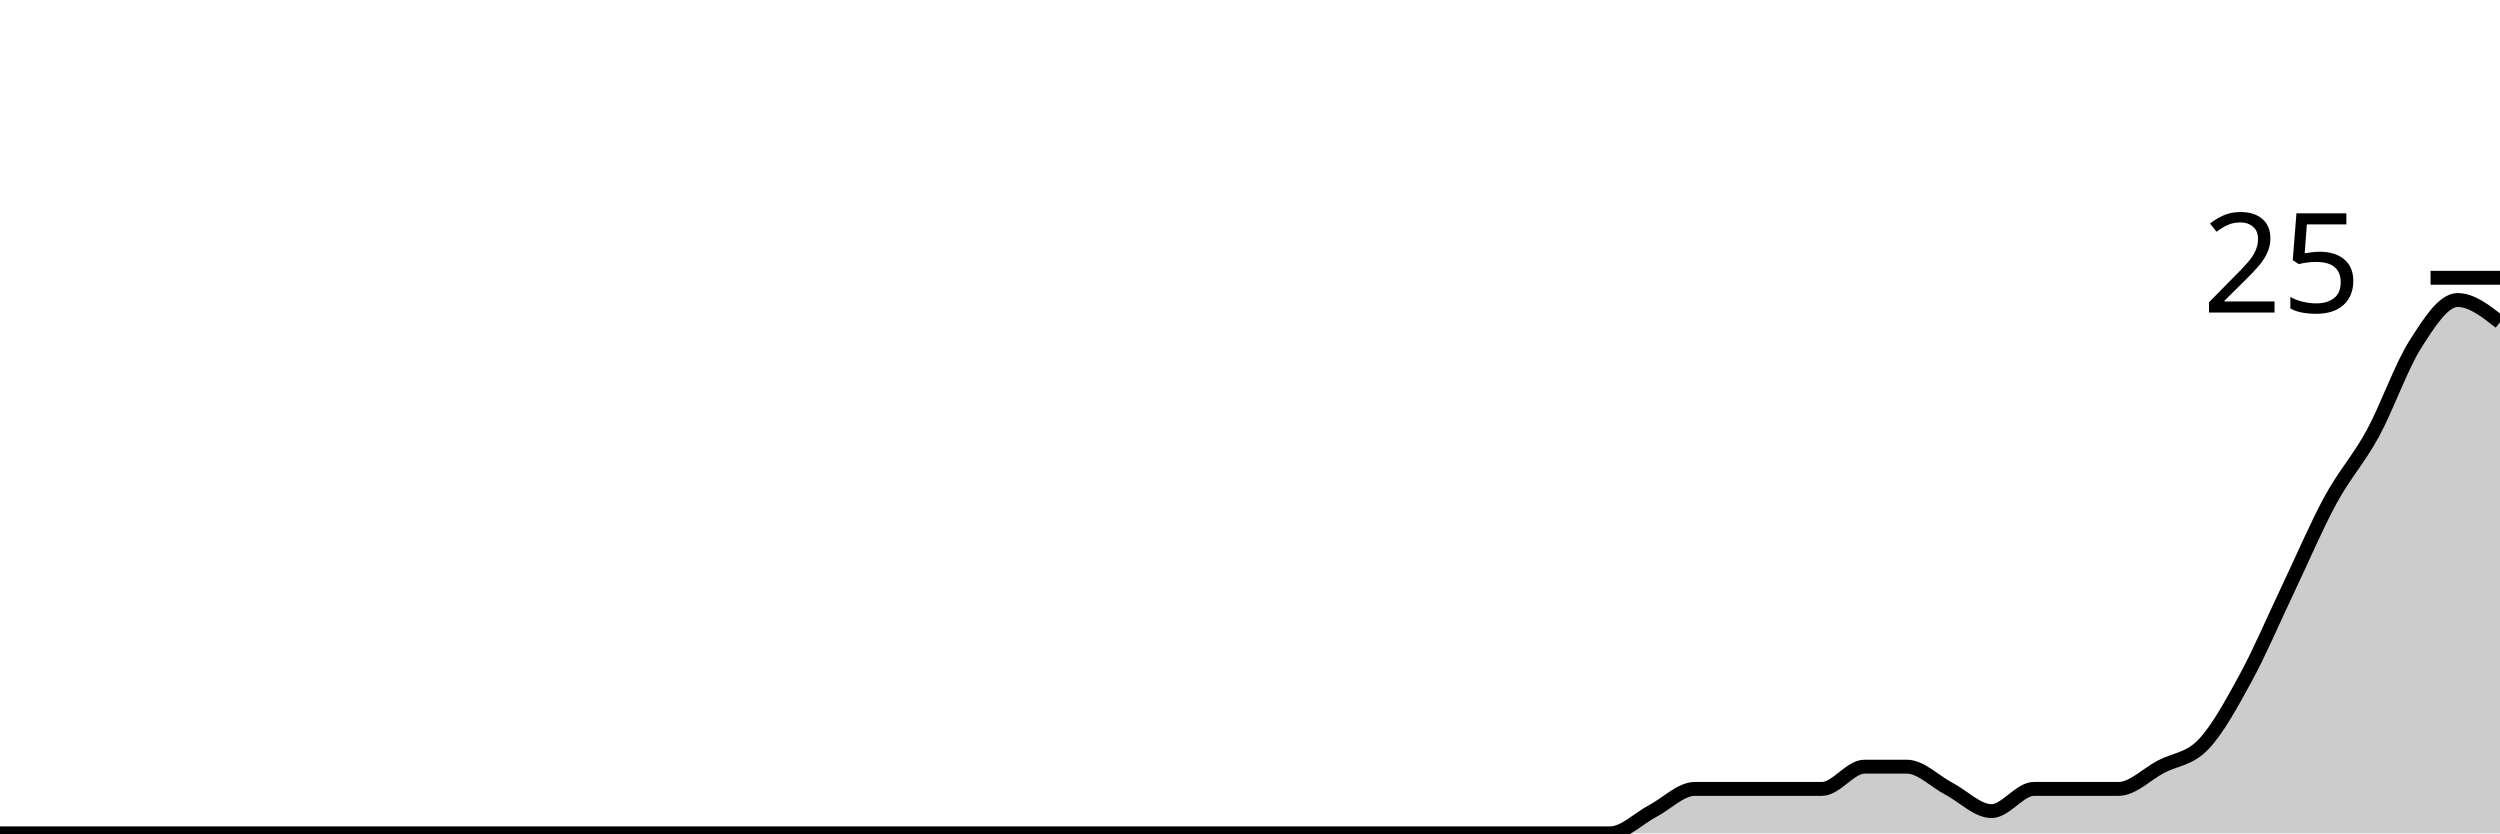
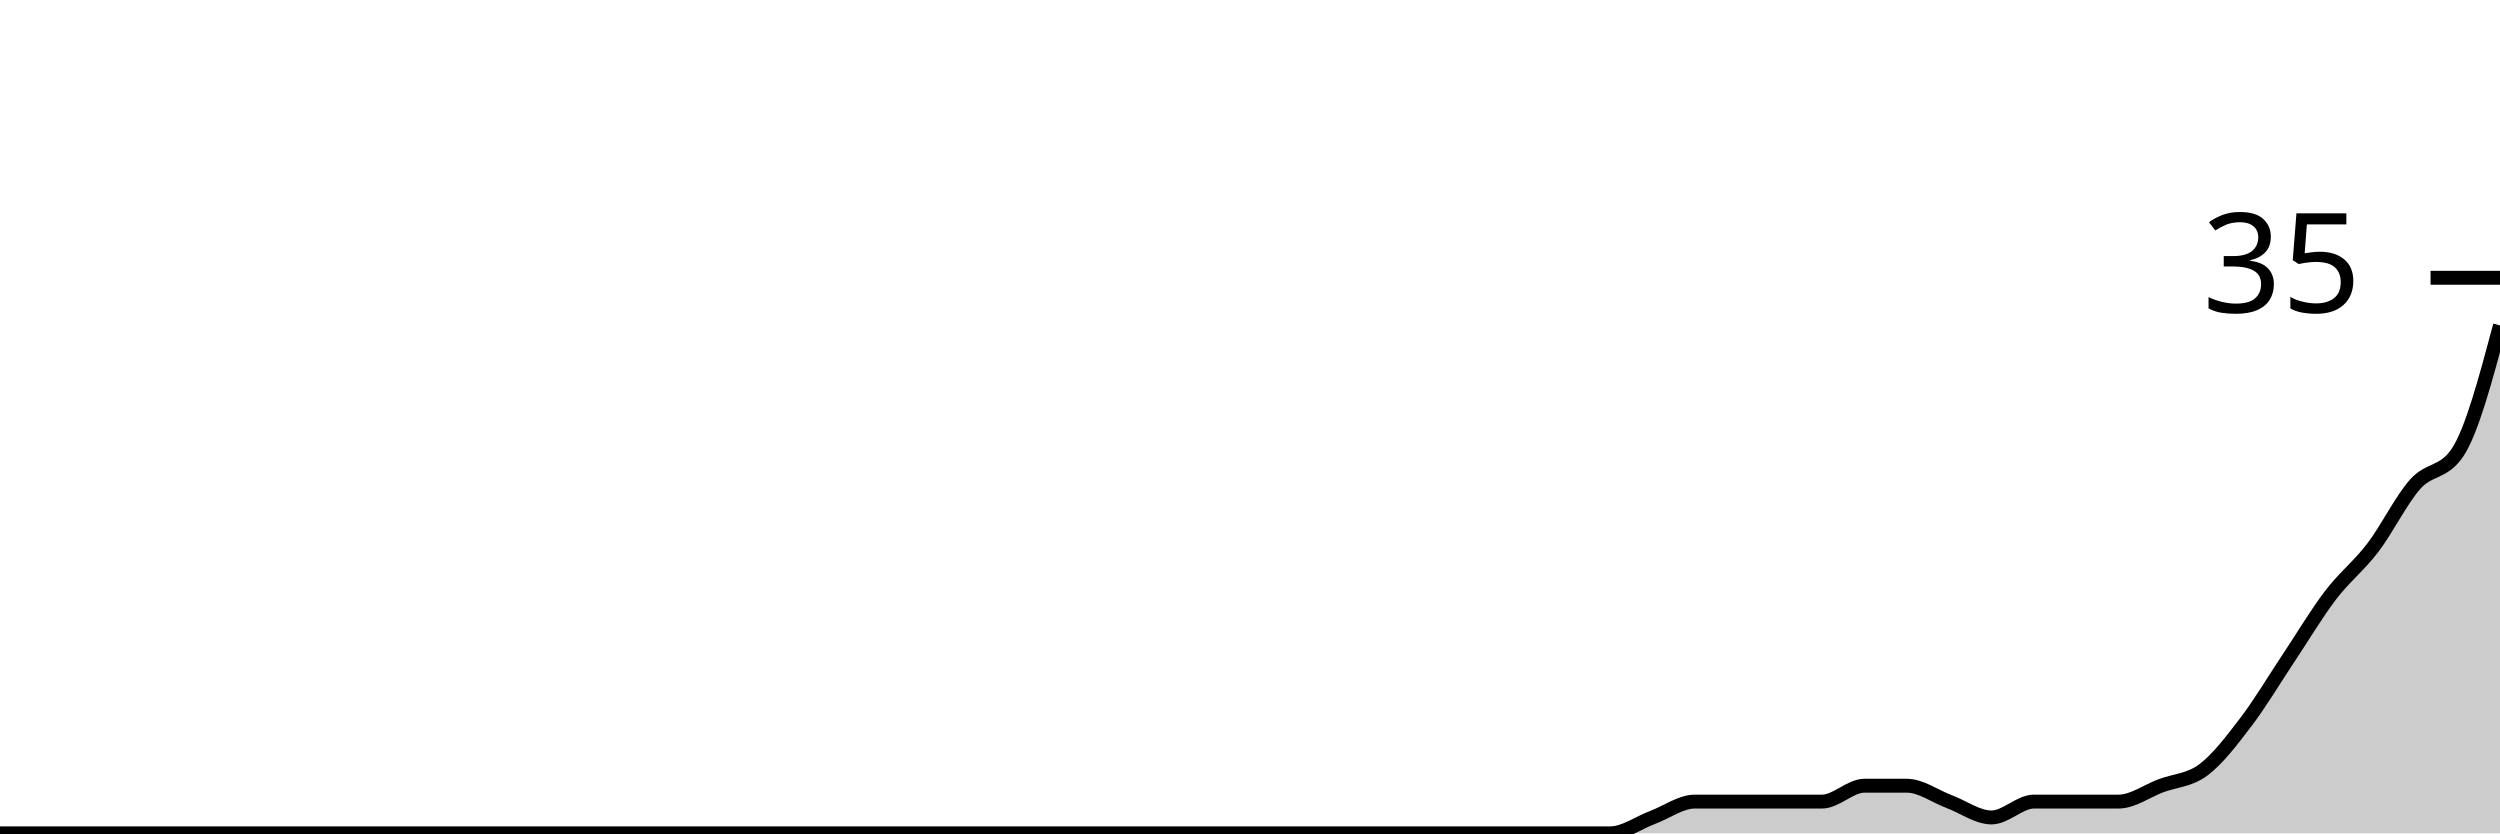
<svg xmlns="http://www.w3.org/2000/svg" viewBox="0 0 180 60">
  <g transform="translate(0,20)">
-     <path class="area" fill="rgba(0, 0, 0, 0.2)" d="M0,40C1.017,40,2.034,40,3.051,40C4.068,40,5.085,40,6.102,40C7.119,40,8.136,40,9.153,40C10.169,40,11.186,40,12.203,40C13.22,40,14.237,40,15.254,40C16.271,40,17.288,40,18.305,40C19.322,40,20.339,40,21.356,40C22.373,40,23.39,40,24.407,40C25.424,40,26.441,40,27.458,40C28.475,40,29.492,40,30.508,40C31.525,40,32.542,40,33.559,40C34.576,40,35.593,40,36.61,40C37.627,40,38.644,40,39.661,40C40.678,40,41.695,40,42.712,40C43.729,40,44.746,40,45.763,40C46.78,40,47.797,40,48.814,40C49.831,40,50.847,40,51.864,40C52.881,40,53.898,40,54.915,40C55.932,40,56.949,40,57.966,40C58.983,40,60,40,61.017,40C62.034,40,63.051,40,64.068,40C65.085,40,66.102,40,67.119,40C68.136,40,69.153,40,70.169,40C71.186,40,72.203,40,73.22,40C74.237,40,75.254,40,76.271,40C77.288,40,78.305,40,79.322,40C80.339,40,81.356,40,82.373,40C83.39,40,84.407,40,85.424,40C86.441,40,87.458,40,88.475,40C89.492,40,90.508,40,91.525,40C92.542,40,93.559,40,94.576,40C95.593,40,96.61,40,97.627,40C98.644,40,99.661,40,100.678,40C101.695,40,102.712,40,103.729,40C104.746,40,105.763,40,106.78,40C107.797,40,108.814,40,109.831,40C110.847,40,111.864,40,112.881,40C113.898,40,114.915,40,115.932,40C116.949,40,117.966,38.933,118.983,38.4C120,37.867,121.017,36.8,122.034,36.8C123.051,36.8,124.068,36.8,125.085,36.8C126.102,36.8,127.119,36.8,128.136,36.8C129.153,36.8,130.169,36.8,131.186,36.8C132.203,36.8,133.22,35.2,134.237,35.2C135.254,35.2,136.271,35.2,137.288,35.2C138.305,35.2,139.322,36.267,140.339,36.8C141.356,37.333,142.373,38.4,143.39,38.4C144.407,38.4,145.424,36.8,146.441,36.8C147.458,36.8,148.475,36.8,149.492,36.8C150.508,36.8,151.525,36.8,152.542,36.8C153.559,36.8,154.576,35.733,155.593,35.2C156.61,34.667,157.627,34.667,158.644,33.6C159.661,32.533,160.678,30.667,161.695,28.8C162.712,26.933,163.729,24.533,164.746,22.4C165.763,20.267,166.78,17.867,167.797,16C168.814,14.133,169.831,13.067,170.847,11.2C171.864,9.333,172.881,6.4,173.898,4.8C174.915,3.2,175.932,1.6,176.949,1.6C177.966,1.6,178.983,2.4,180,3.2L180,40C178.983,40,177.966,40,176.949,40C175.932,40,174.915,40,173.898,40C172.881,40,171.864,40,170.847,40C169.831,40,168.814,40,167.797,40C166.78,40,165.763,40,164.746,40C163.729,40,162.712,40,161.695,40C160.678,40,159.661,40,158.644,40C157.627,40,156.61,40,155.593,40C154.576,40,153.559,40,152.542,40C151.525,40,150.508,40,149.492,40C148.475,40,147.458,40,146.441,40C145.424,40,144.407,40,143.39,40C142.373,40,141.356,40,140.339,40C139.322,40,138.305,40,137.288,40C136.271,40,135.254,40,134.237,40C133.22,40,132.203,40,131.186,40C130.169,40,129.153,40,128.136,40C127.119,40,126.102,40,125.085,40C124.068,40,123.051,40,122.034,40C121.017,40,120,40,118.983,40C117.966,40,116.949,40,115.932,40C114.915,40,113.898,40,112.881,40C111.864,40,110.847,40,109.831,40C108.814,40,107.797,40,106.78,40C105.763,40,104.746,40,103.729,40C102.712,40,101.695,40,100.678,40C99.661,40,98.644,40,97.627,40C96.61,40,95.593,40,94.576,40C93.559,40,92.542,40,91.525,40C90.508,40,89.492,40,88.475,40C87.458,40,86.441,40,85.424,40C84.407,40,83.39,40,82.373,40C81.356,40,80.339,40,79.322,40C78.305,40,77.288,40,76.271,40C75.254,40,74.237,40,73.22,40C72.203,40,71.186,40,70.169,40C69.153,40,68.136,40,67.119,40C66.102,40,65.085,40,64.068,40C63.051,40,62.034,40,61.017,40C60,40,58.983,40,57.966,40C56.949,40,55.932,40,54.915,40C53.898,40,52.881,40,51.864,40C50.847,40,49.831,40,48.814,40C47.797,40,46.78,40,45.763,40C44.746,40,43.729,40,42.712,40C41.695,40,40.678,40,39.661,40C38.644,40,37.627,40,36.61,40C35.593,40,34.576,40,33.559,40C32.542,40,31.525,40,30.508,40C29.492,40,28.475,40,27.458,40C26.441,40,25.424,40,24.407,40C23.39,40,22.373,40,21.356,40C20.339,40,19.322,40,18.305,40C17.288,40,16.271,40,15.254,40C14.237,40,13.22,40,12.203,40C11.186,40,10.169,40,9.153,40C8.136,40,7.119,40,6.102,40C5.085,40,4.068,40,3.051,40C2.034,40,1.017,40,0,40Z" />
-     <path class="line" stroke="black" fill="none" d="M0,40C1.017,40,2.034,40,3.051,40C4.068,40,5.085,40,6.102,40C7.119,40,8.136,40,9.153,40C10.169,40,11.186,40,12.203,40C13.22,40,14.237,40,15.254,40C16.271,40,17.288,40,18.305,40C19.322,40,20.339,40,21.356,40C22.373,40,23.39,40,24.407,40C25.424,40,26.441,40,27.458,40C28.475,40,29.492,40,30.508,40C31.525,40,32.542,40,33.559,40C34.576,40,35.593,40,36.61,40C37.627,40,38.644,40,39.661,40C40.678,40,41.695,40,42.712,40C43.729,40,44.746,40,45.763,40C46.78,40,47.797,40,48.814,40C49.831,40,50.847,40,51.864,40C52.881,40,53.898,40,54.915,40C55.932,40,56.949,40,57.966,40C58.983,40,60,40,61.017,40C62.034,40,63.051,40,64.068,40C65.085,40,66.102,40,67.119,40C68.136,40,69.153,40,70.169,40C71.186,40,72.203,40,73.22,40C74.237,40,75.254,40,76.271,40C77.288,40,78.305,40,79.322,40C80.339,40,81.356,40,82.373,40C83.39,40,84.407,40,85.424,40C86.441,40,87.458,40,88.475,40C89.492,40,90.508,40,91.525,40C92.542,40,93.559,40,94.576,40C95.593,40,96.61,40,97.627,40C98.644,40,99.661,40,100.678,40C101.695,40,102.712,40,103.729,40C104.746,40,105.763,40,106.78,40C107.797,40,108.814,40,109.831,40C110.847,40,111.864,40,112.881,40C113.898,40,114.915,40,115.932,40C116.949,40,117.966,38.933,118.983,38.4C120,37.867,121.017,36.8,122.034,36.8C123.051,36.8,124.068,36.8,125.085,36.8C126.102,36.8,127.119,36.8,128.136,36.8C129.153,36.8,130.169,36.8,131.186,36.8C132.203,36.8,133.22,35.2,134.237,35.2C135.254,35.2,136.271,35.2,137.288,35.2C138.305,35.2,139.322,36.267,140.339,36.8C141.356,37.333,142.373,38.4,143.39,38.4C144.407,38.4,145.424,36.8,146.441,36.8C147.458,36.8,148.475,36.8,149.492,36.8C150.508,36.8,151.525,36.8,152.542,36.8C153.559,36.8,154.576,35.733,155.593,35.2C156.61,34.667,157.627,34.667,158.644,33.6C159.661,32.533,160.678,30.667,161.695,28.8C162.712,26.933,163.729,24.533,164.746,22.4C165.763,20.267,166.78,17.867,167.797,16C168.814,14.133,169.831,13.067,170.847,11.2C171.864,9.333,172.881,6.4,173.898,4.8C174.915,3.2,175.932,1.6,176.949,1.6C177.966,1.6,178.983,2.4,180,3.2" />
+     <path class="area" fill="rgba(0, 0, 0, 0.2)" d="M0,40C1.017,40,2.034,40,3.051,40C4.068,40,5.085,40,6.102,40C7.119,40,8.136,40,9.153,40C10.169,40,11.186,40,12.203,40C13.22,40,14.237,40,15.254,40C16.271,40,17.288,40,18.305,40C19.322,40,20.339,40,21.356,40C22.373,40,23.39,40,24.407,40C25.424,40,26.441,40,27.458,40C28.475,40,29.492,40,30.508,40C31.525,40,32.542,40,33.559,40C34.576,40,35.593,40,36.61,40C37.627,40,38.644,40,39.661,40C40.678,40,41.695,40,42.712,40C43.729,40,44.746,40,45.763,40C46.78,40,47.797,40,48.814,40C49.831,40,50.847,40,51.864,40C52.881,40,53.898,40,54.915,40C55.932,40,56.949,40,57.966,40C58.983,40,60,40,61.017,40C62.034,40,63.051,40,64.068,40C65.085,40,66.102,40,67.119,40C68.136,40,69.153,40,70.169,40C71.186,40,72.203,40,73.22,40C74.237,40,75.254,40,76.271,40C77.288,40,78.305,40,79.322,40C80.339,40,81.356,40,82.373,40C83.39,40,84.407,40,85.424,40C86.441,40,87.458,40,88.475,40C89.492,40,90.508,40,91.525,40C92.542,40,93.559,40,94.576,40C95.593,40,96.61,40,97.627,40C98.644,40,99.661,40,100.678,40C101.695,40,102.712,40,103.729,40C104.746,40,105.763,40,106.78,40C107.797,40,108.814,40,109.831,40C110.847,40,111.864,40,112.881,40C113.898,40,114.915,40,115.932,40C116.949,40,117.966,39.238,118.983,38.857C120,38.476,121.017,37.714,122.034,37.714C123.051,37.714,124.068,37.714,125.085,37.714C126.102,37.714,127.119,37.714,128.136,37.714C129.153,37.714,130.169,37.714,131.186,37.714C132.203,37.714,133.22,36.571,134.237,36.571C135.254,36.571,136.271,36.571,137.288,36.571C138.305,36.571,139.322,37.333,140.339,37.714C141.356,38.095,142.373,38.857,143.39,38.857C144.407,38.857,145.424,37.714,146.441,37.714C147.458,37.714,148.475,37.714,149.492,37.714C150.508,37.714,151.525,37.714,152.542,37.714C153.559,37.714,154.576,36.952,155.593,36.571C156.61,36.19,157.627,36.19,158.644,35.429C159.661,34.667,160.678,33.333,161.695,32C162.712,30.667,163.729,28.952,164.746,27.429C165.763,25.905,166.78,24.19,167.797,22.857C168.814,21.524,169.831,20.762,170.847,19.429C171.864,18.095,172.881,16,173.898,14.857C174.915,13.714,175.932,14.095,176.949,12.571C177.966,11.048,178.983,7.238,180,3.429L180,40C178.983,40,177.966,40,176.949,40C175.932,40,174.915,40,173.898,40C172.881,40,171.864,40,170.847,40C169.831,40,168.814,40,167.797,40C166.78,40,165.763,40,164.746,40C163.729,40,162.712,40,161.695,40C160.678,40,159.661,40,158.644,40C157.627,40,156.61,40,155.593,40C154.576,40,153.559,40,152.542,40C151.525,40,150.508,40,149.492,40C148.475,40,147.458,40,146.441,40C145.424,40,144.407,40,143.39,40C142.373,40,141.356,40,140.339,40C139.322,40,138.305,40,137.288,40C136.271,40,135.254,40,134.237,40C133.22,40,132.203,40,131.186,40C130.169,40,129.153,40,128.136,40C127.119,40,126.102,40,125.085,40C124.068,40,123.051,40,122.034,40C121.017,40,120,40,118.983,40C117.966,40,116.949,40,115.932,40C114.915,40,113.898,40,112.881,40C111.864,40,110.847,40,109.831,40C108.814,40,107.797,40,106.78,40C105.763,40,104.746,40,103.729,40C102.712,40,101.695,40,100.678,40C99.661,40,98.644,40,97.627,40C96.61,40,95.593,40,94.576,40C93.559,40,92.542,40,91.525,40C90.508,40,89.492,40,88.475,40C87.458,40,86.441,40,85.424,40C84.407,40,83.39,40,82.373,40C81.356,40,80.339,40,79.322,40C78.305,40,77.288,40,76.271,40C75.254,40,74.237,40,73.22,40C72.203,40,71.186,40,70.169,40C69.153,40,68.136,40,67.119,40C66.102,40,65.085,40,64.068,40C63.051,40,62.034,40,61.017,40C60,40,58.983,40,57.966,40C56.949,40,55.932,40,54.915,40C53.898,40,52.881,40,51.864,40C50.847,40,49.831,40,48.814,40C47.797,40,46.78,40,45.763,40C44.746,40,43.729,40,42.712,40C41.695,40,40.678,40,39.661,40C38.644,40,37.627,40,36.61,40C35.593,40,34.576,40,33.559,40C32.542,40,31.525,40,30.508,40C29.492,40,28.475,40,27.458,40C26.441,40,25.424,40,24.407,40C23.39,40,22.373,40,21.356,40C20.339,40,19.322,40,18.305,40C17.288,40,16.271,40,15.254,40C14.237,40,13.22,40,12.203,40C11.186,40,10.169,40,9.153,40C8.136,40,7.119,40,6.102,40C5.085,40,4.068,40,3.051,40C2.034,40,1.017,40,0,40Z" />
+     <path class="line" stroke="black" fill="none" d="M0,40C1.017,40,2.034,40,3.051,40C4.068,40,5.085,40,6.102,40C7.119,40,8.136,40,9.153,40C10.169,40,11.186,40,12.203,40C13.22,40,14.237,40,15.254,40C16.271,40,17.288,40,18.305,40C19.322,40,20.339,40,21.356,40C22.373,40,23.39,40,24.407,40C25.424,40,26.441,40,27.458,40C28.475,40,29.492,40,30.508,40C31.525,40,32.542,40,33.559,40C34.576,40,35.593,40,36.61,40C37.627,40,38.644,40,39.661,40C40.678,40,41.695,40,42.712,40C43.729,40,44.746,40,45.763,40C46.78,40,47.797,40,48.814,40C49.831,40,50.847,40,51.864,40C52.881,40,53.898,40,54.915,40C55.932,40,56.949,40,57.966,40C58.983,40,60,40,61.017,40C62.034,40,63.051,40,64.068,40C65.085,40,66.102,40,67.119,40C68.136,40,69.153,40,70.169,40C71.186,40,72.203,40,73.22,40C74.237,40,75.254,40,76.271,40C77.288,40,78.305,40,79.322,40C80.339,40,81.356,40,82.373,40C83.39,40,84.407,40,85.424,40C86.441,40,87.458,40,88.475,40C89.492,40,90.508,40,91.525,40C92.542,40,93.559,40,94.576,40C95.593,40,96.61,40,97.627,40C98.644,40,99.661,40,100.678,40C101.695,40,102.712,40,103.729,40C104.746,40,105.763,40,106.78,40C107.797,40,108.814,40,109.831,40C110.847,40,111.864,40,112.881,40C113.898,40,114.915,40,115.932,40C116.949,40,117.966,39.238,118.983,38.857C120,38.476,121.017,37.714,122.034,37.714C123.051,37.714,124.068,37.714,125.085,37.714C126.102,37.714,127.119,37.714,128.136,37.714C129.153,37.714,130.169,37.714,131.186,37.714C132.203,37.714,133.22,36.571,134.237,36.571C135.254,36.571,136.271,36.571,137.288,36.571C138.305,36.571,139.322,37.333,140.339,37.714C141.356,38.095,142.373,38.857,143.39,38.857C144.407,38.857,145.424,37.714,146.441,37.714C147.458,37.714,148.475,37.714,149.492,37.714C150.508,37.714,151.525,37.714,152.542,37.714C153.559,37.714,154.576,36.952,155.593,36.571C156.61,36.19,157.627,36.19,158.644,35.429C159.661,34.667,160.678,33.333,161.695,32C162.712,30.667,163.729,28.952,164.746,27.429C165.763,25.905,166.78,24.19,167.797,22.857C168.814,21.524,169.831,20.762,170.847,19.429C171.864,18.095,172.881,16,173.898,14.857C174.915,13.714,175.932,14.095,176.949,12.571C177.966,11.048,178.983,7.238,180,3.429" />
    <path class="axis-ceiling" stroke-width="1" stroke="black" fill="none" d="M175,0L180,0" />
-     <text class="axis-ceiling-label" font-family="sans-serif" text-anchor="end" font-size="10px" x="170" y="2.5">25</text>
+     <text class="axis-ceiling-label" font-family="sans-serif" text-anchor="end" font-size="10px" x="170" y="2.5">35</text>
  </g>
</svg>
